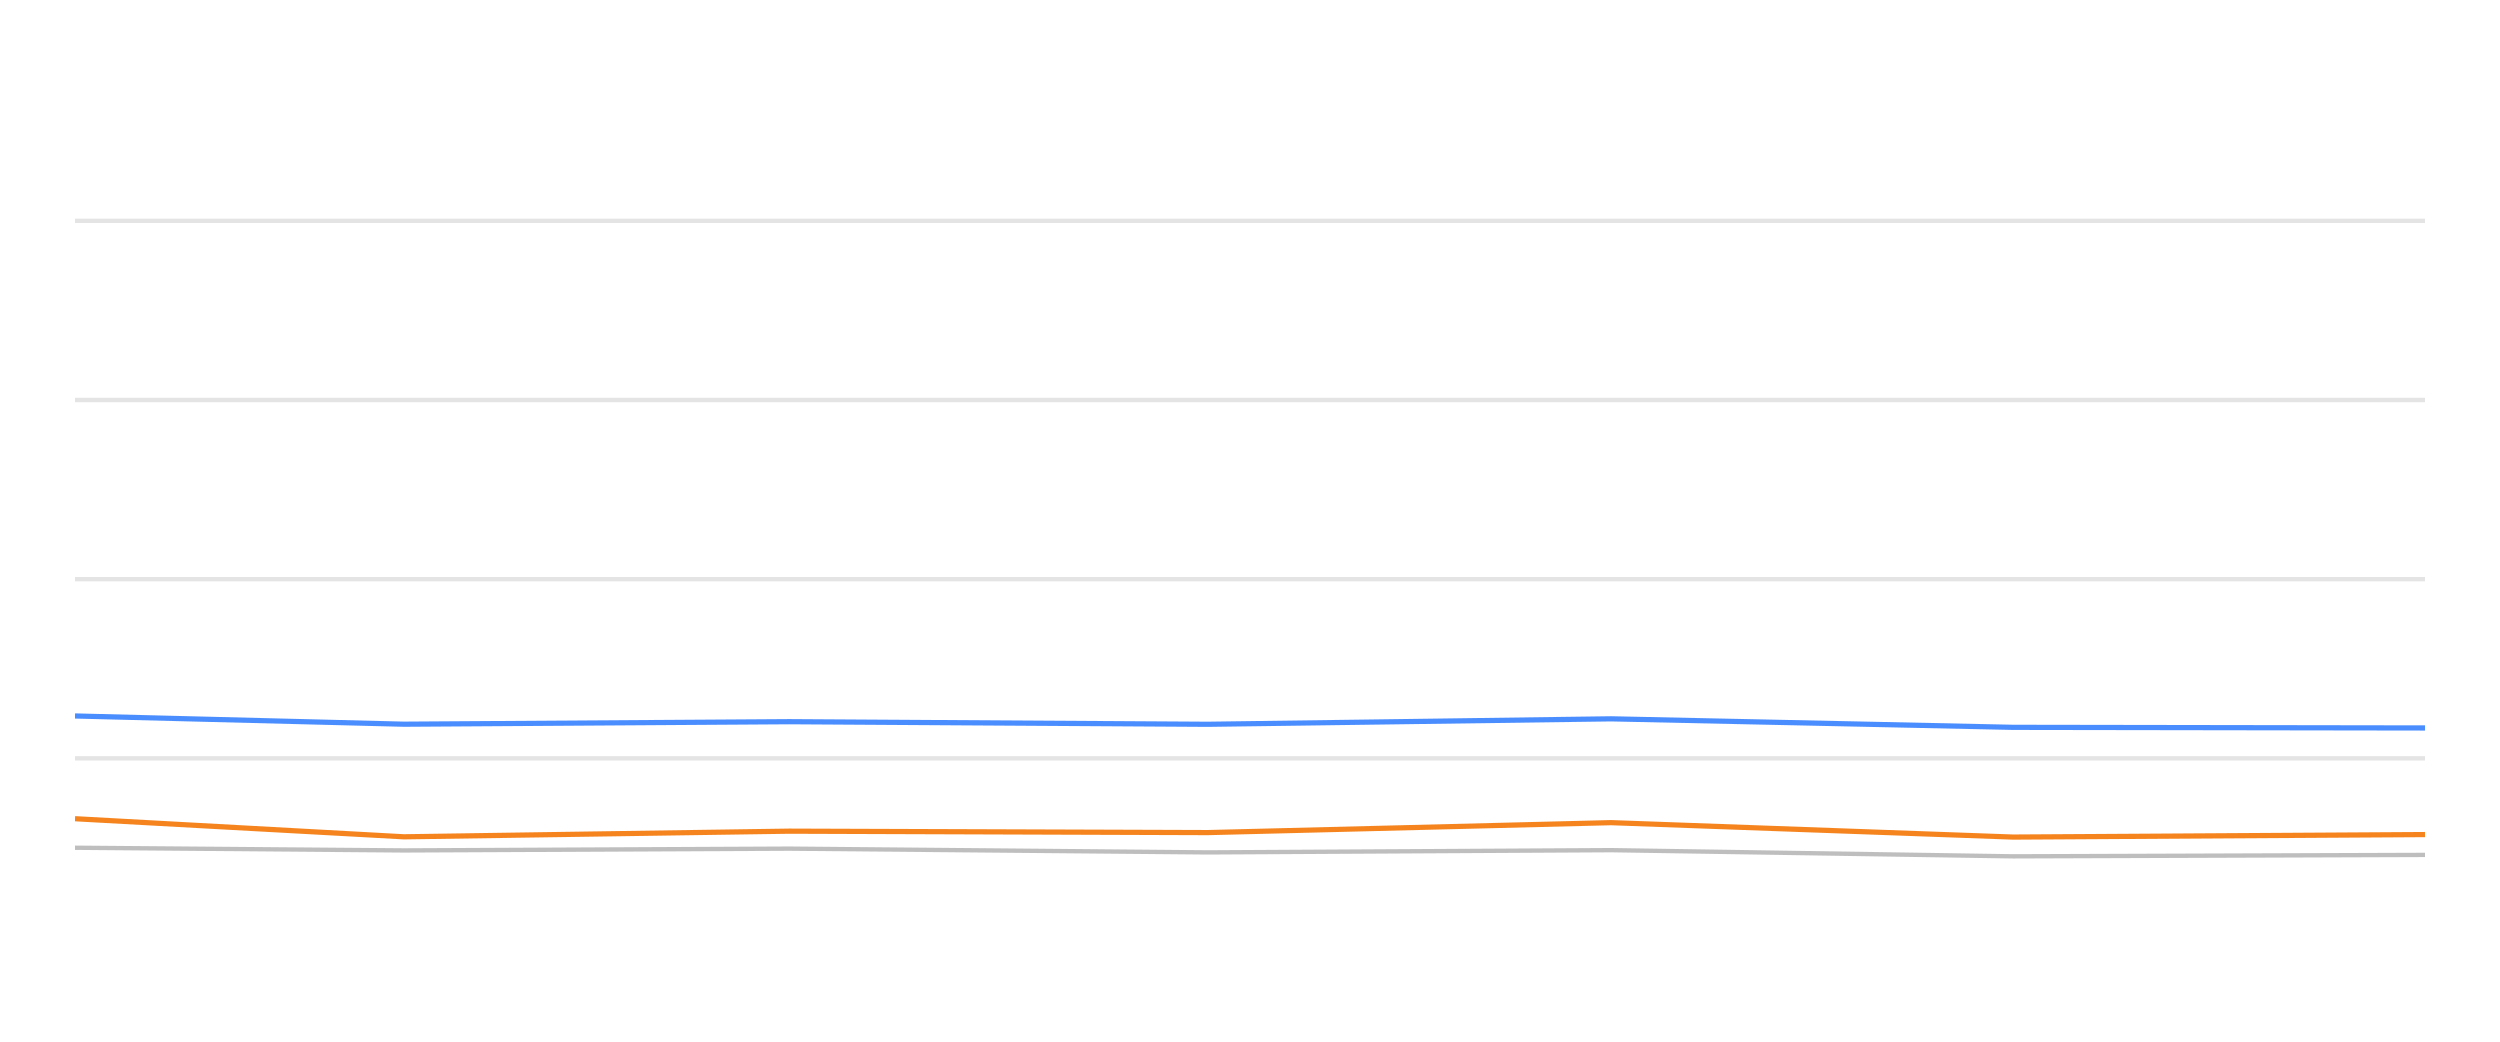
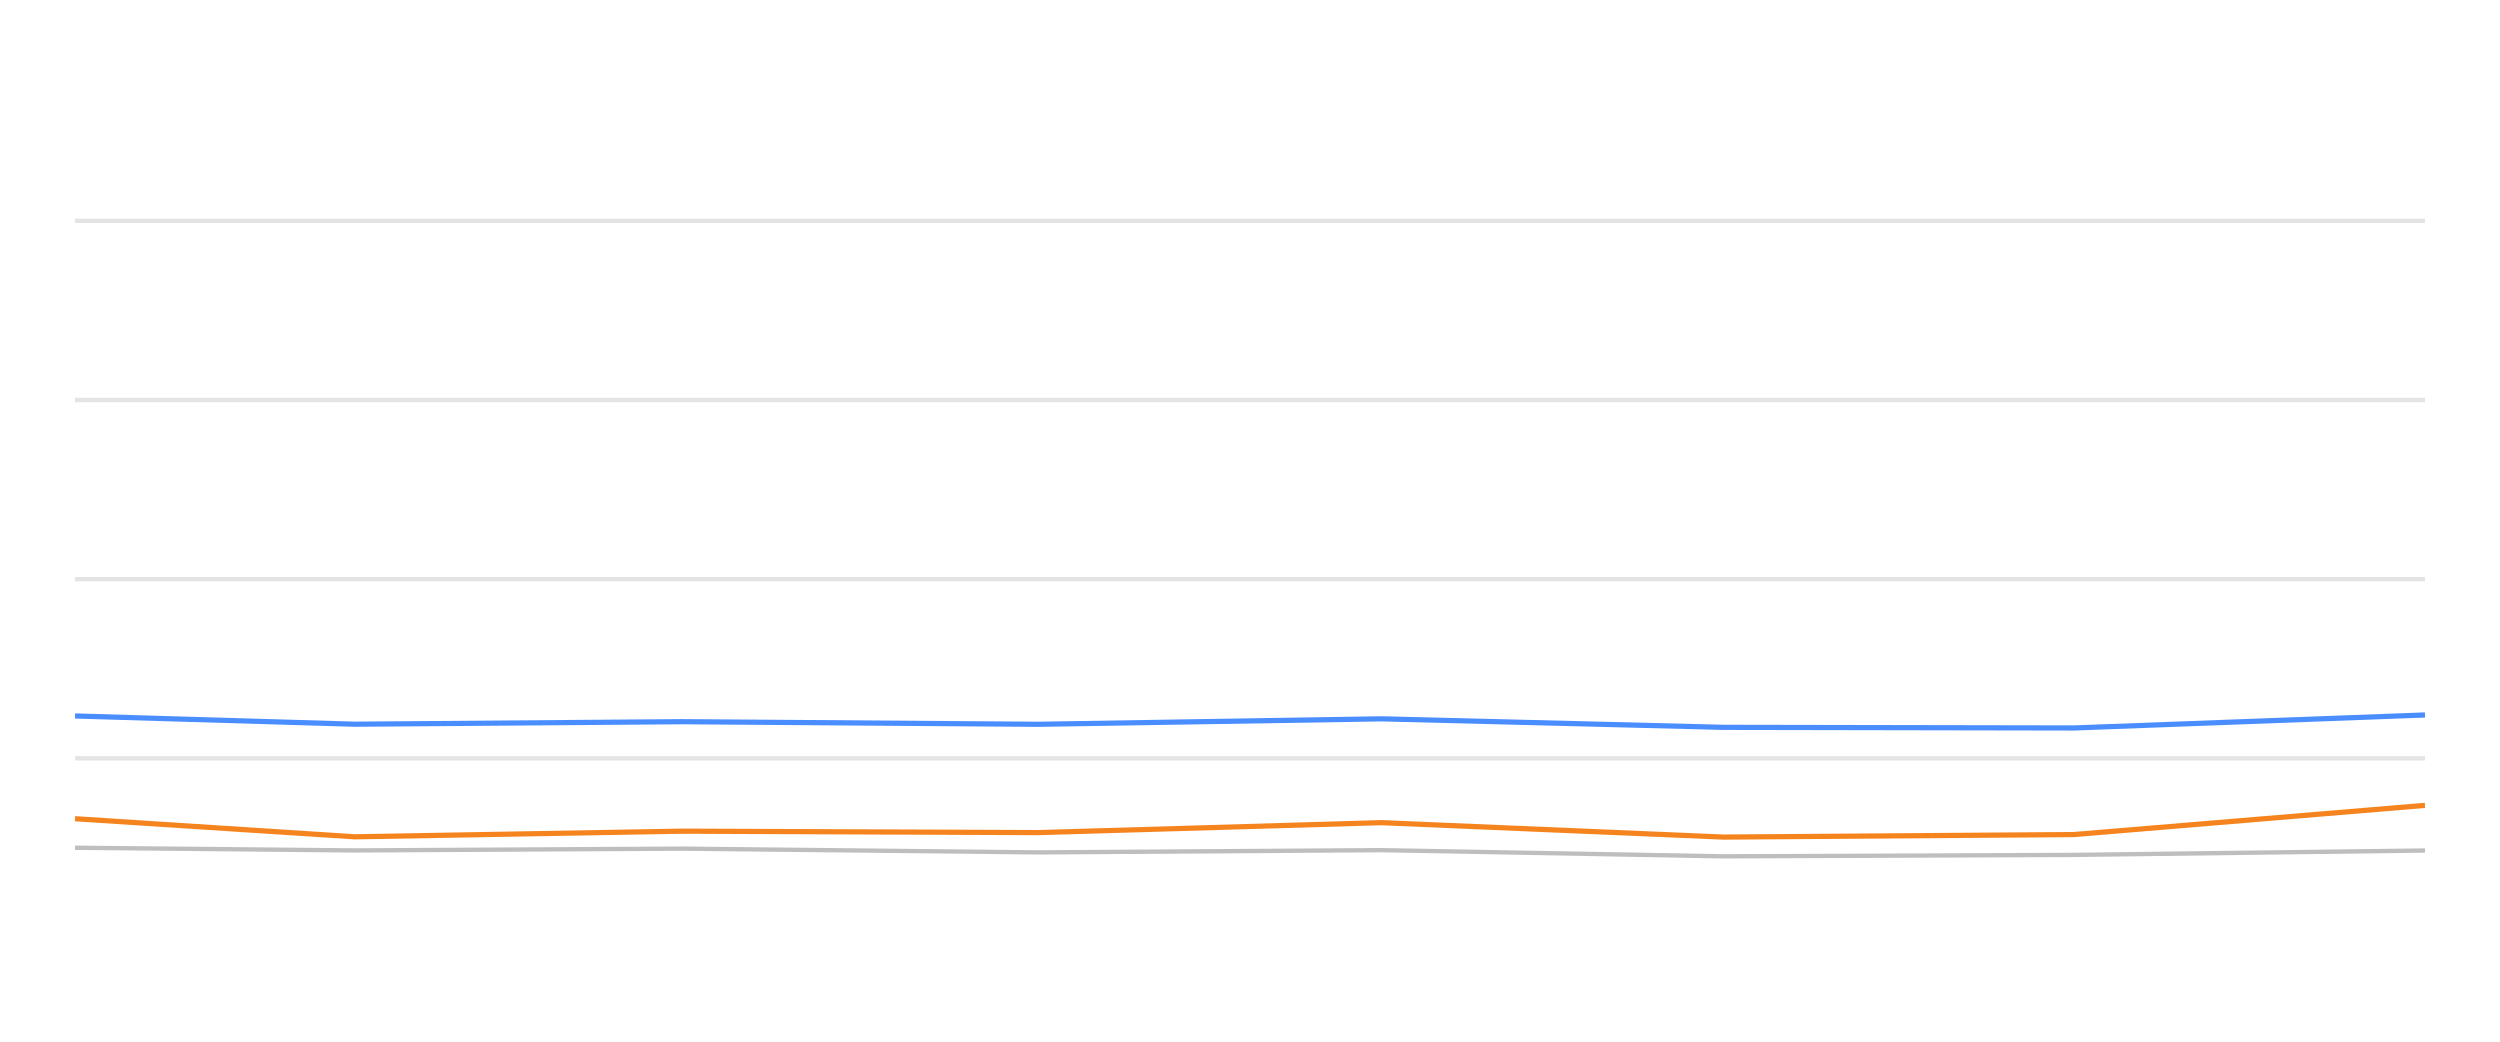
<svg xmlns="http://www.w3.org/2000/svg" width="288pt" height="120pt" viewBox="0 0 288 120" version="1.1">
  <defs>
    <style type="text/css">*{stroke-linejoin: round; stroke-linecap: butt}</style>
  </defs>
  <g id="figure_1">
    <g id="patch_1">
      <path d="M 0 120  L 288 120  L 288 0  L 0 0  L 0 120  z " style="fill: none; opacity: 0" />
    </g>
    <g id="axes_1">
      <g id="patch_2">
        <path d="M 8.64 108  L 279.36 108  L 279.36 4.8  L 8.64 4.8  L 8.64 108  z " style="fill: none" />
      </g>
      <g id="matplotlib.axis_1" />
      <g id="matplotlib.axis_2" />
      <g id="line2d_1">
-         <path d="M 8.64 87.36  L 279.36 87.36  " clip-path="url(#p6ddf53b158)" style="fill: none; stroke: #b2b2b2; stroke-opacity: 0.35; stroke-width: 0.5; stroke-linecap: square" />
+         <path d="M 8.64 87.36  L 279.36 87.36  " clip-path="url(#p731289001d)" style="fill: none; stroke: #b2b2b2; stroke-opacity: 0.35; stroke-width: 0.5; stroke-linecap: square" />
      </g>
      <g id="line2d_2">
-         <path d="M 8.64 66.72  L 279.36 66.72  " clip-path="url(#p6ddf53b158)" style="fill: none; stroke: #b2b2b2; stroke-opacity: 0.35; stroke-width: 0.5; stroke-linecap: square" />
+         <path d="M 8.64 66.72  L 279.36 66.72  " clip-path="url(#p731289001d)" style="fill: none; stroke: #b2b2b2; stroke-opacity: 0.35; stroke-width: 0.5; stroke-linecap: square" />
      </g>
      <g id="line2d_3">
-         <path d="M 8.64 46.08  L 279.36 46.08  " clip-path="url(#p6ddf53b158)" style="fill: none; stroke: #b2b2b2; stroke-opacity: 0.35; stroke-width: 0.5; stroke-linecap: square" />
+         <path d="M 8.64 46.08  L 279.36 46.08  " clip-path="url(#p731289001d)" style="fill: none; stroke: #b2b2b2; stroke-opacity: 0.35; stroke-width: 0.5; stroke-linecap: square" />
      </g>
      <g id="line2d_4">
-         <path d="M 8.64 25.44  L 279.36 25.44  " clip-path="url(#p6ddf53b158)" style="fill: none; stroke: #b2b2b2; stroke-opacity: 0.35; stroke-width: 0.5; stroke-linecap: square" />
+         <path d="M 8.64 25.44  L 279.36 25.44  " clip-path="url(#p731289001d)" style="fill: none; stroke: #b2b2b2; stroke-opacity: 0.35; stroke-width: 0.5; stroke-linecap: square" />
      </g>
      <g id="line2d_5">
-         <path d="M 8.64 97.659  L 46.525 97.969  L 90.914 97.763  L 139.119 98.196  L 185.598 97.938  L 231.911 98.65  L 279.36 98.485  " clip-path="url(#p6ddf53b158)" style="fill: none; stroke: #bebebe; stroke-width: 0.5; stroke-linecap: round" />
+         <path d="M 8.64 97.659  L 40.863 97.969  L 78.618 97.763  L 119.618 98.196  L 159.15 97.938  L 198.542 98.65  L 238.899 98.485  L 279.36 97.979  " clip-path="url(#p731289001d)" style="fill: none; stroke: #bebebe; stroke-width: 0.5; stroke-linecap: round" />
      </g>
      <g id="line2d_6">
-         <path d="M 8.64 82.479  L 46.525 83.428  L 90.914 83.139  L 139.119 83.438  L 185.598 82.809  L 231.911 83.789  L 279.36 83.862  " clip-path="url(#p6ddf53b158)" style="fill: none; stroke: #4a8dff; stroke-width: 0.6" />
+         <path d="M 8.64 82.479  L 40.863 83.428  L 78.618 83.139  L 119.618 83.438  L 159.15 82.809  L 198.542 83.789  L 238.899 83.862  L 279.36 82.365  " clip-path="url(#p731289001d)" style="fill: none; stroke: #4a8dff; stroke-width: 0.6" />
      </g>
      <g id="line2d_7">
-         <path d="M 8.64 94.316  L 46.525 96.4  L 90.914 95.75  L 139.119 95.915  L 185.598 94.77  L 231.911 96.431  L 279.36 96.142  " clip-path="url(#p6ddf53b158)" style="fill: none; stroke: #f5841e; stroke-width: 0.6" />
+         <path d="M 8.64 94.316  L 40.863 96.4  L 78.618 95.75  L 119.618 95.915  L 159.15 94.77  L 198.542 96.431  L 238.899 96.142  L 279.36 92.778  " clip-path="url(#p731289001d)" style="fill: none; stroke: #f5841e; stroke-width: 0.6" />
      </g>
    </g>
  </g>
  <defs>
-     <clipPath id="p6ddf53b158">
+     <clipPath id="p731289001d">
      <rect x="8.64" y="4.8" width="270.72" height="103.2" />
    </clipPath>
  </defs>
</svg>
